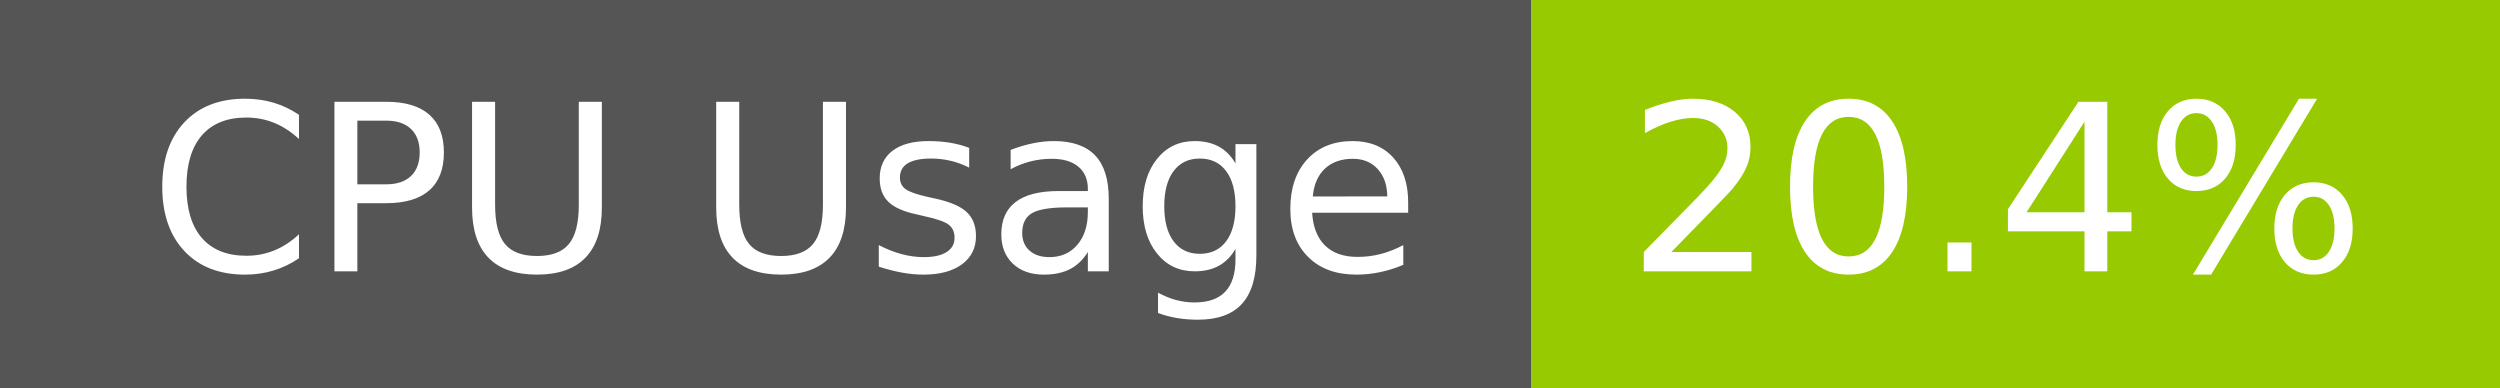
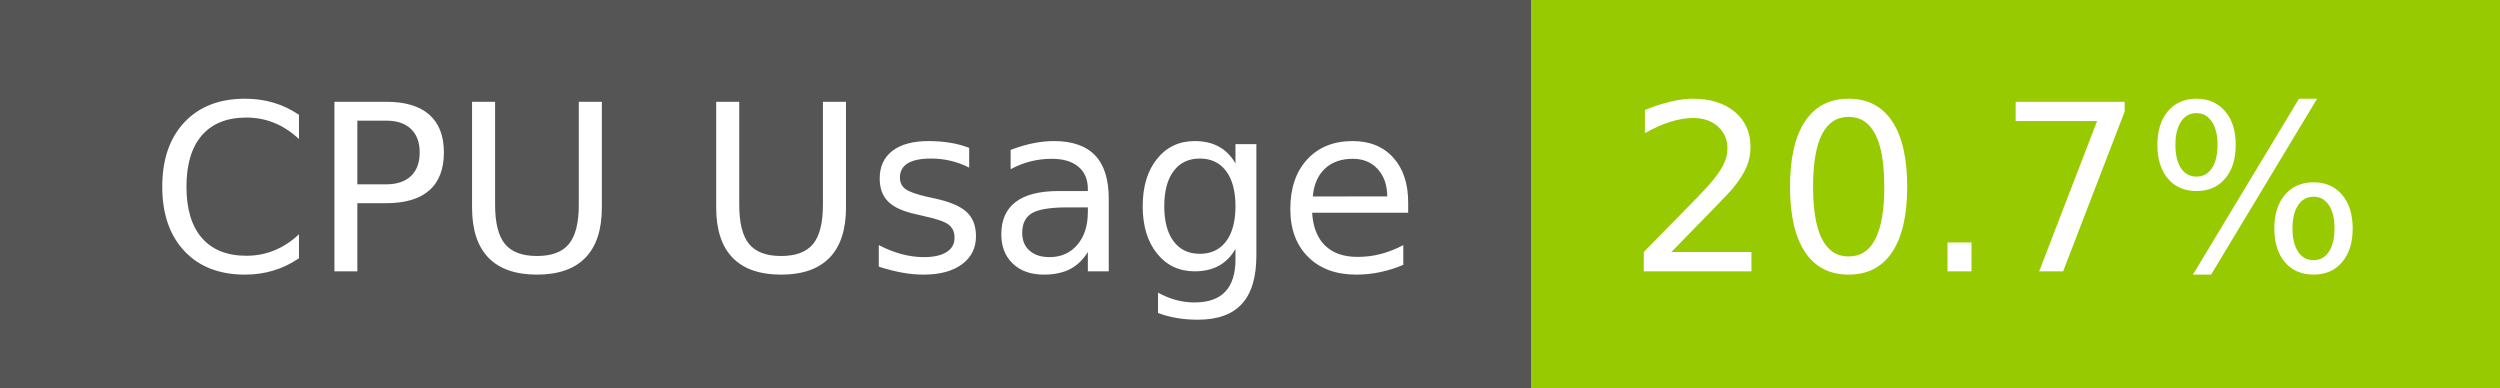
- <svg xmlns="http://www.w3.org/2000/svg" width="129" height="20" role="img" aria-label="CPU Usage: 20.4%">
+ <svg xmlns="http://www.w3.org/2000/svg" width="129" height="20" role="img" aria-label="CPU Usage: 20.7%">
  <g shape-rendering="crispEdges">
    <rect width="79" height="20" fill="#555" />
    <rect x="79" width="50" height="20" fill="#97ca00" />
  </g>
  <g fill="#fff" text-anchor="middle" font-family="Verdana,Geneva,DejaVu Sans,sans-serif" text-rendering="geometricPrecision" font-size="120">
    <text x="405" y="140" transform="scale(.1)" fill="#fff" textLength="665">CPU Usage</text>
-     <text x="1030" y="140" transform="scale(.1)" fill="#fff" textLength="390">20.4%</text>
+     <text x="1030" y="140" transform="scale(.1)" fill="#fff" textLength="390">20.7%</text>
  </g>
</svg>
